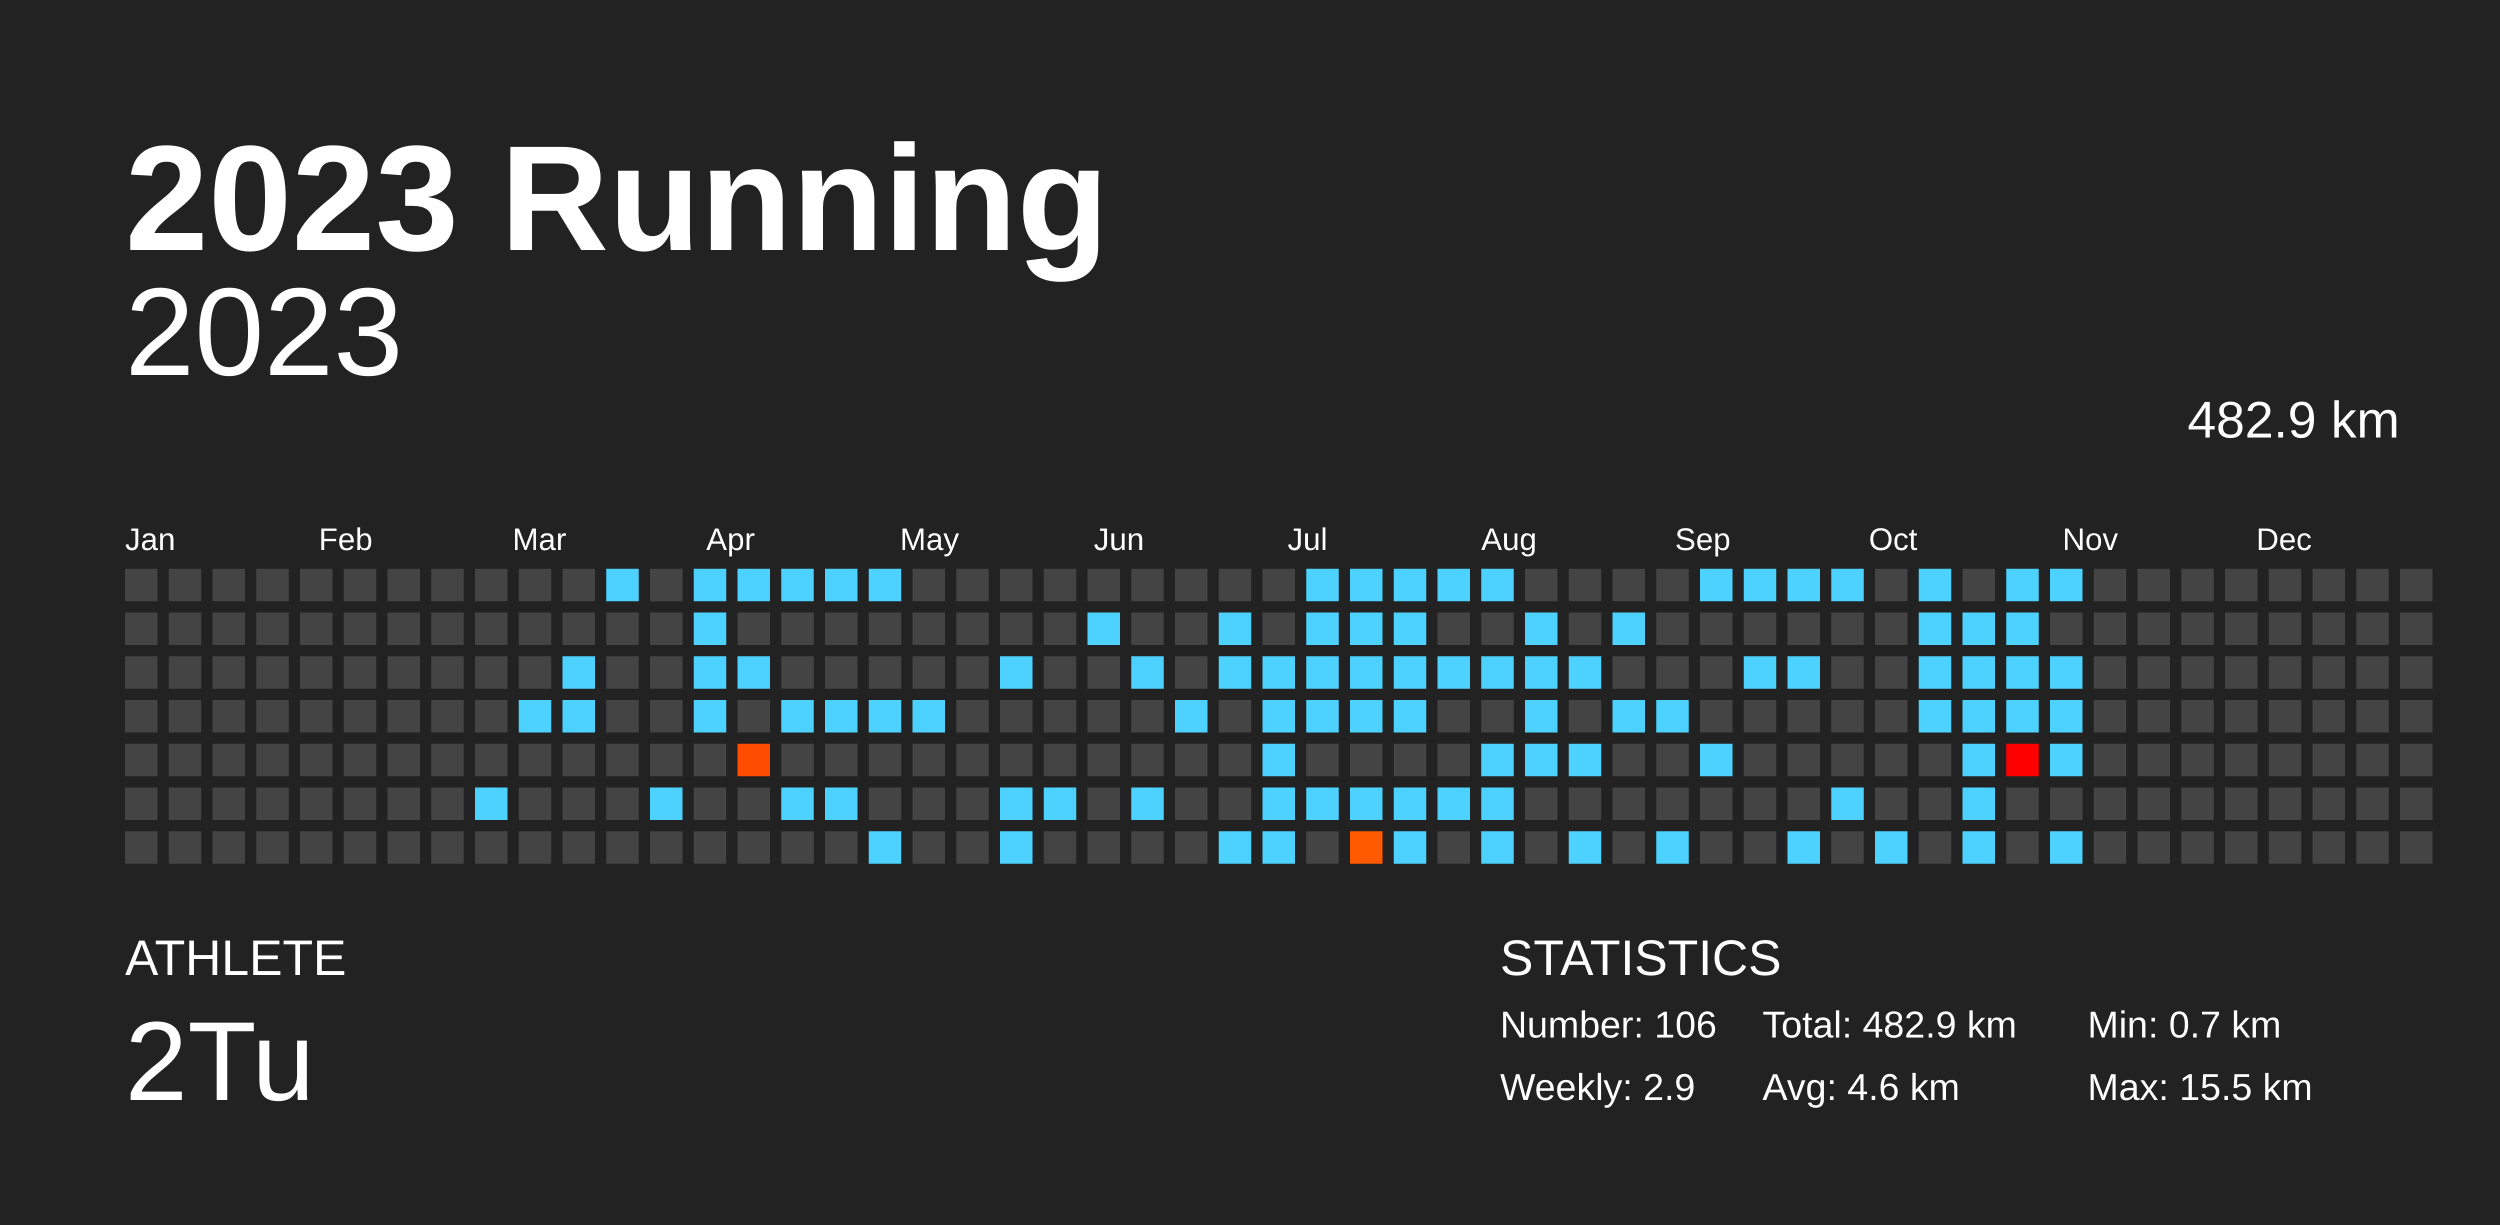
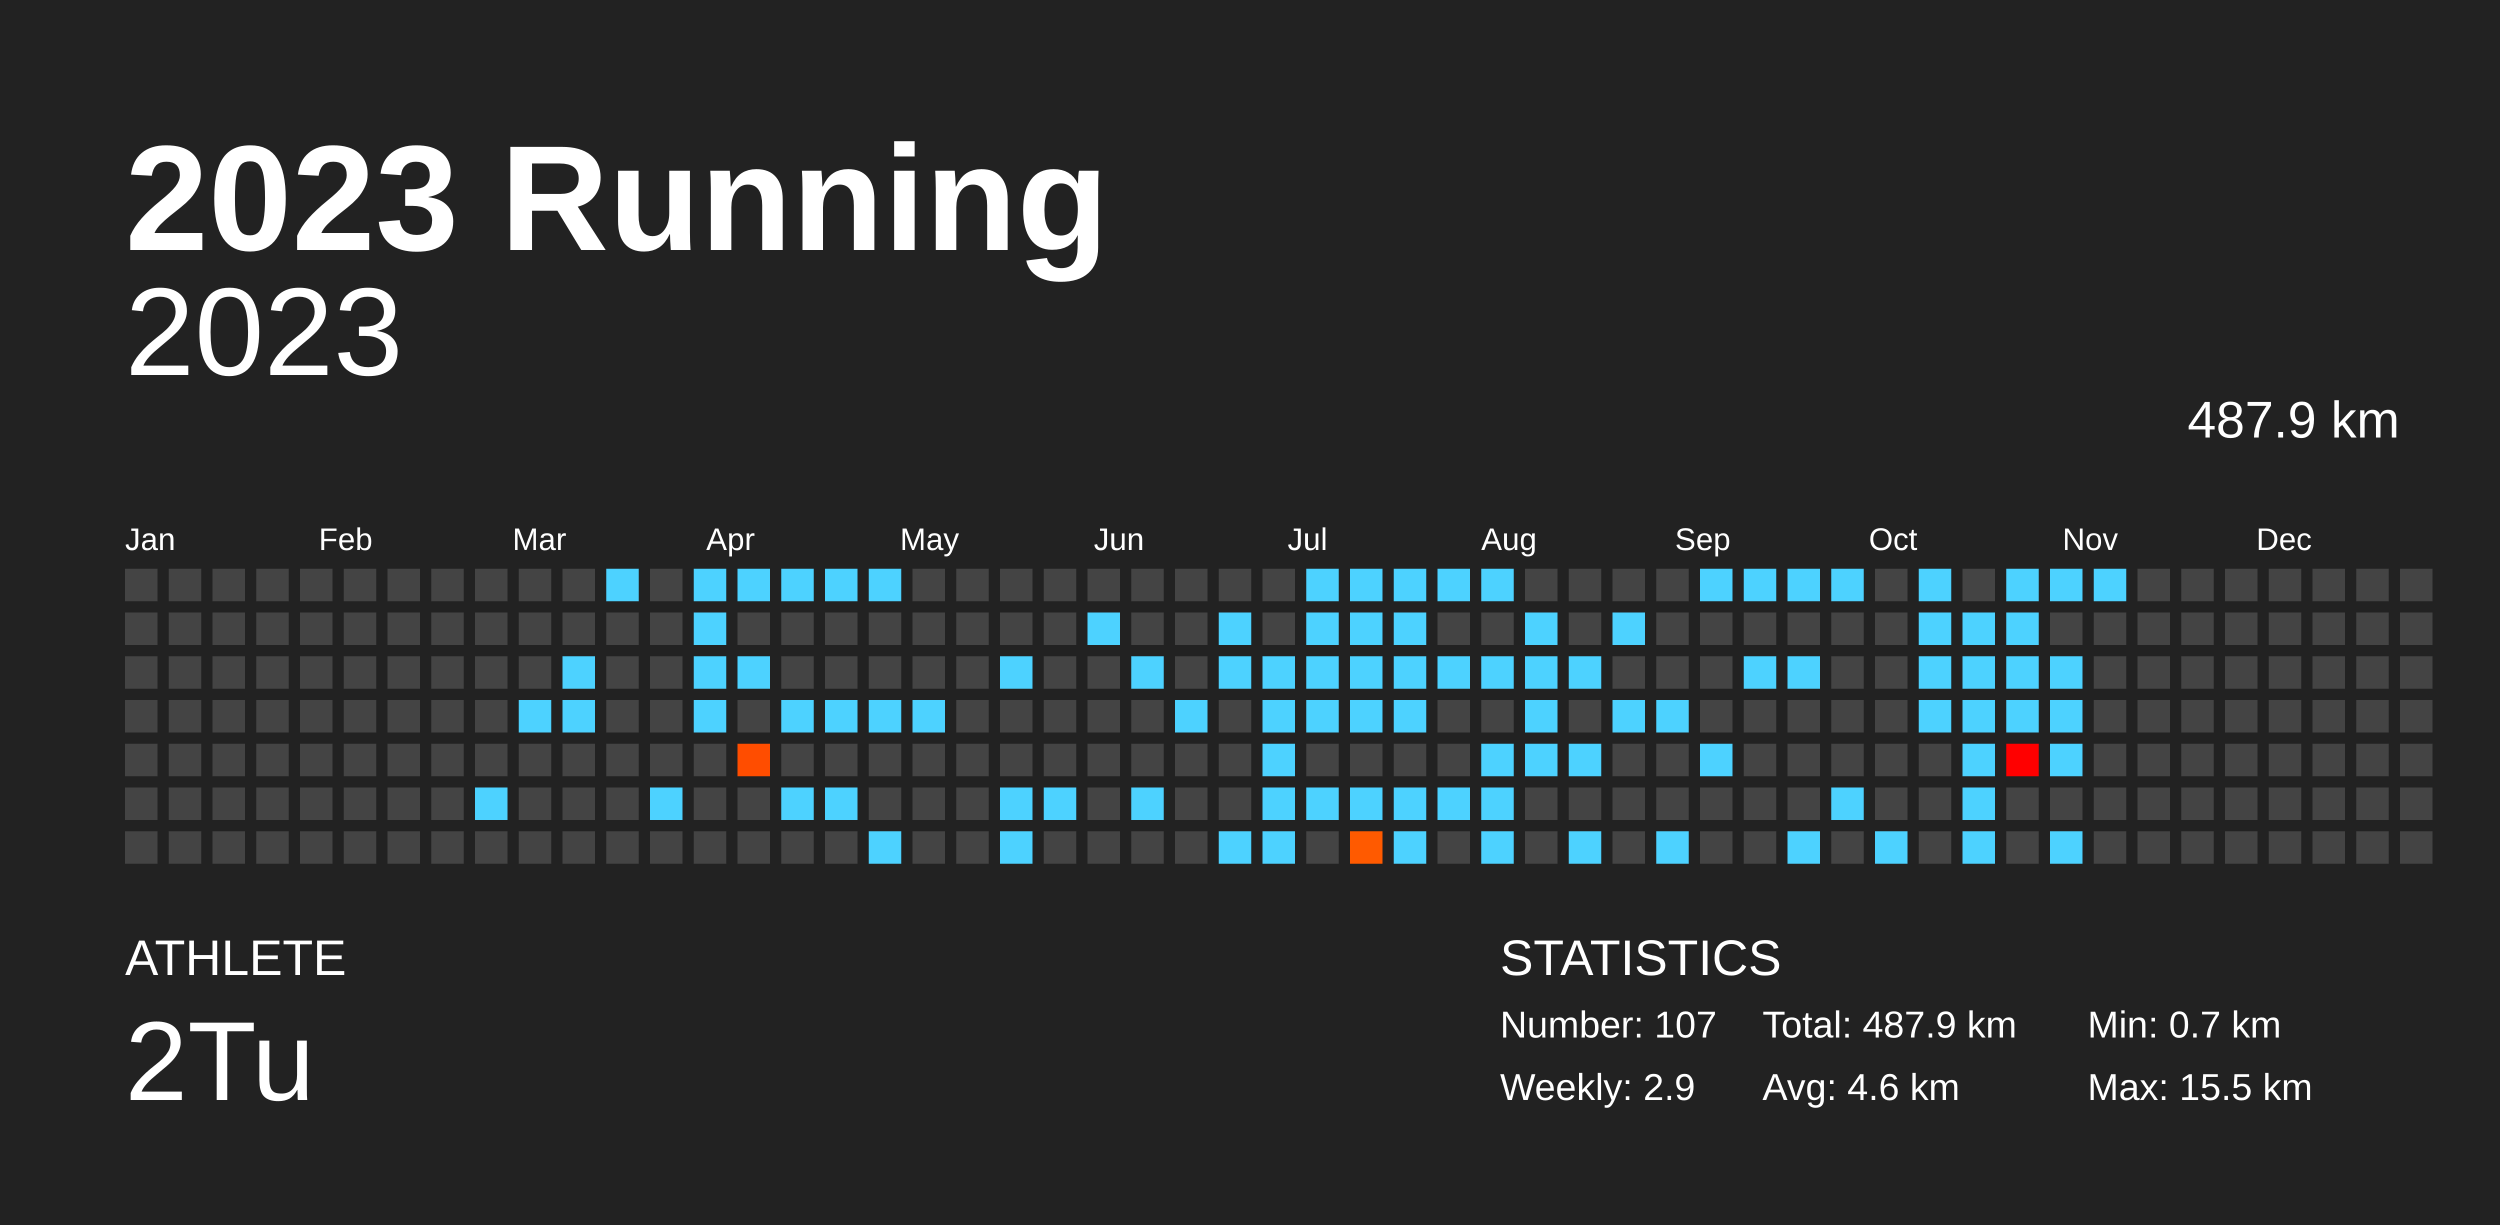
<svg xmlns="http://www.w3.org/2000/svg" baseProfile="full" height="98mm" version="1.1" viewBox="0,0,200,98" width="200mm">
  <defs />
  <rect fill="#222222" height="98" width="200" x="0" y="0" />
  <text fill="#FFFFFF" style="font-size:12px; font-family:Arial; font-weight:bold;" x="10" y="20">2023 Running</text>
  <text fill="#FFFFFF" style="font-size:4px; font-family:Arial" x="10" y="78">ATHLETE</text>
  <text fill="#FFFFFF" style="font-size:9px; font-family:Arial" x="10" y="88">2Tu</text>
  <text fill="#FFFFFF" style="font-size:4px; font-family:Arial" x="120" y="78">STATISTICS</text>
-   <text fill="#FFFFFF" style="font-size:3px; font-family:Arial" x="120" y="83">Number: 106</text>
+   <text fill="#FFFFFF" style="font-size:3px; font-family:Arial" x="120" y="83">Number: 107</text>
  <text fill="#FFFFFF" style="font-size:3px; font-family:Arial" x="120" y="88">Weekly: 2.9</text>
-   <text fill="#FFFFFF" style="font-size:3px; font-family:Arial" x="141" y="83">Total: 482.9 km</text>
+   <text fill="#FFFFFF" style="font-size:3px; font-family:Arial" x="141" y="83">Total: 487.9 km</text>
  <text fill="#FFFFFF" style="font-size:3px; font-family:Arial" x="141" y="88">Avg: 4.6 km</text>
  <text fill="#FFFFFF" style="font-size:3px; font-family:Arial" x="167" y="83">Min: 0.7 km</text>
  <text fill="#FFFFFF" style="font-size:3px; font-family:Arial" x="167" y="88">Max: 15.5 km</text>
  <text alignment-baseline="hanging" fill="#FFFFFF" style="font-size:10.0px; font-family:Arial;" x="10" y="30">2023</text>
-   <text alignment-baseline="hanging" fill="#FFFFFF" style="font-size:4.125px; font-family:Arial;" x="175" y="35">482.9 km</text>
+   <text alignment-baseline="hanging" fill="#FFFFFF" style="font-size:4.125px; font-family:Arial;" x="175" y="35">487.9 km</text>
  <text fill="#FFFFFF" style="font-size:2.5px; font-family:Arial" x="10.0" y="44">Jan</text>
  <text fill="#FFFFFF" style="font-size:2.5px; font-family:Arial" x="25.5" y="44">Feb</text>
  <text fill="#FFFFFF" style="font-size:2.5px; font-family:Arial" x="41.0" y="44">Mar</text>
  <text fill="#FFFFFF" style="font-size:2.5px; font-family:Arial" x="56.5" y="44">Apr</text>
  <text fill="#FFFFFF" style="font-size:2.5px; font-family:Arial" x="72.0" y="44">May</text>
  <text fill="#FFFFFF" style="font-size:2.5px; font-family:Arial" x="87.5" y="44">Jun</text>
  <text fill="#FFFFFF" style="font-size:2.5px; font-family:Arial" x="103.0" y="44">Jul</text>
  <text fill="#FFFFFF" style="font-size:2.5px; font-family:Arial" x="118.5" y="44">Aug</text>
  <text fill="#FFFFFF" style="font-size:2.5px; font-family:Arial" x="134.0" y="44">Sep</text>
  <text fill="#FFFFFF" style="font-size:2.5px; font-family:Arial" x="149.5" y="44">Oct</text>
  <text fill="#FFFFFF" style="font-size:2.5px; font-family:Arial" x="165.0" y="44">Nov</text>
  <text fill="#FFFFFF" style="font-size:2.5px; font-family:Arial" x="180.5" y="44">Dec</text>
  <rect fill="#444444" height="2.6" width="2.6" x="10.0" y="45.5" />
  <rect fill="#444444" height="2.6" width="2.6" x="10.0" y="49.0" />
  <rect fill="#444444" height="2.6" width="2.6" x="10.0" y="52.5" />
  <rect fill="#444444" height="2.6" width="2.6" x="10.0" y="56.0" />
  <rect fill="#444444" height="2.6" width="2.6" x="10.0" y="59.5" />
  <rect fill="#444444" height="2.6" width="2.6" x="10.0" y="63.0" />
  <rect fill="#444444" height="2.6" width="2.6" x="10.0" y="66.5" />
  <rect fill="#444444" height="2.6" width="2.6" x="13.5" y="45.5" />
  <rect fill="#444444" height="2.6" width="2.6" x="13.5" y="49.0" />
  <rect fill="#444444" height="2.6" width="2.6" x="13.5" y="52.5" />
  <rect fill="#444444" height="2.6" width="2.6" x="13.5" y="56.0" />
  <rect fill="#444444" height="2.6" width="2.6" x="13.5" y="59.5" />
  <rect fill="#444444" height="2.6" width="2.6" x="13.5" y="63.0" />
  <rect fill="#444444" height="2.6" width="2.6" x="13.5" y="66.5" />
  <rect fill="#444444" height="2.6" width="2.6" x="17.0" y="45.5" />
  <rect fill="#444444" height="2.6" width="2.6" x="17.0" y="49.0" />
  <rect fill="#444444" height="2.6" width="2.6" x="17.0" y="52.5" />
  <rect fill="#444444" height="2.6" width="2.6" x="17.0" y="56.0" />
  <rect fill="#444444" height="2.6" width="2.6" x="17.0" y="59.5" />
  <rect fill="#444444" height="2.6" width="2.6" x="17.0" y="63.0" />
  <rect fill="#444444" height="2.6" width="2.6" x="17.0" y="66.5" />
  <rect fill="#444444" height="2.6" width="2.6" x="20.5" y="45.5" />
  <rect fill="#444444" height="2.6" width="2.6" x="20.5" y="49.0" />
  <rect fill="#444444" height="2.6" width="2.6" x="20.5" y="52.5" />
  <rect fill="#444444" height="2.6" width="2.6" x="20.5" y="56.0" />
  <rect fill="#444444" height="2.6" width="2.6" x="20.5" y="59.5" />
  <rect fill="#444444" height="2.6" width="2.6" x="20.5" y="63.0" />
  <rect fill="#444444" height="2.6" width="2.6" x="20.5" y="66.5" />
  <rect fill="#444444" height="2.6" width="2.6" x="24.0" y="45.5" />
  <rect fill="#444444" height="2.6" width="2.6" x="24.0" y="49.0" />
  <rect fill="#444444" height="2.6" width="2.6" x="24.0" y="52.5" />
  <rect fill="#444444" height="2.6" width="2.6" x="24.0" y="56.0" />
  <rect fill="#444444" height="2.6" width="2.6" x="24.0" y="59.5" />
  <rect fill="#444444" height="2.6" width="2.6" x="24.0" y="63.0" />
  <rect fill="#444444" height="2.6" width="2.6" x="24.0" y="66.5" />
  <rect fill="#444444" height="2.6" width="2.6" x="27.5" y="45.5" />
  <rect fill="#444444" height="2.6" width="2.6" x="27.5" y="49.0" />
  <rect fill="#444444" height="2.6" width="2.6" x="27.5" y="52.5" />
  <rect fill="#444444" height="2.6" width="2.6" x="27.5" y="56.0" />
  <rect fill="#444444" height="2.6" width="2.6" x="27.5" y="59.5" />
  <rect fill="#444444" height="2.6" width="2.6" x="27.5" y="63.0" />
  <rect fill="#444444" height="2.6" width="2.6" x="27.5" y="66.5" />
  <rect fill="#444444" height="2.6" width="2.6" x="31.0" y="45.5" />
  <rect fill="#444444" height="2.6" width="2.6" x="31.0" y="49.0" />
  <rect fill="#444444" height="2.6" width="2.6" x="31.0" y="52.5" />
  <rect fill="#444444" height="2.6" width="2.6" x="31.0" y="56.0" />
  <rect fill="#444444" height="2.6" width="2.6" x="31.0" y="59.5" />
  <rect fill="#444444" height="2.6" width="2.6" x="31.0" y="63.0" />
  <rect fill="#444444" height="2.6" width="2.6" x="31.0" y="66.5" />
  <rect fill="#444444" height="2.6" width="2.6" x="34.5" y="45.5" />
  <rect fill="#444444" height="2.6" width="2.6" x="34.5" y="49.0" />
  <rect fill="#444444" height="2.6" width="2.6" x="34.5" y="52.5" />
  <rect fill="#444444" height="2.6" width="2.6" x="34.5" y="56.0" />
  <rect fill="#444444" height="2.6" width="2.6" x="34.5" y="59.5" />
  <rect fill="#444444" height="2.6" width="2.6" x="34.5" y="63.0" />
  <rect fill="#444444" height="2.6" width="2.6" x="34.5" y="66.5" />
  <rect fill="#444444" height="2.6" width="2.6" x="38.0" y="45.5" />
  <rect fill="#444444" height="2.6" width="2.6" x="38.0" y="49.0" />
  <rect fill="#444444" height="2.6" width="2.6" x="38.0" y="52.5" />
  <rect fill="#444444" height="2.6" width="2.6" x="38.0" y="56.0" />
  <rect fill="#444444" height="2.6" width="2.6" x="38.0" y="59.5" />
  <rect fill="#4dd2ff" height="2.6" width="2.6" x="38.0" y="63.0" />
  <rect fill="#444444" height="2.6" width="2.6" x="38.0" y="66.5" />
  <rect fill="#444444" height="2.6" width="2.6" x="41.5" y="45.5" />
  <rect fill="#444444" height="2.6" width="2.6" x="41.5" y="49.0" />
  <rect fill="#444444" height="2.6" width="2.6" x="41.5" y="52.5" />
  <rect fill="#4dd2ff" height="2.6" width="2.6" x="41.5" y="56.0" />
  <rect fill="#444444" height="2.6" width="2.6" x="41.5" y="59.5" />
  <rect fill="#444444" height="2.6" width="2.6" x="41.5" y="63.0" />
  <rect fill="#444444" height="2.6" width="2.6" x="41.5" y="66.5" />
  <rect fill="#444444" height="2.6" width="2.6" x="45.0" y="45.5" />
  <rect fill="#444444" height="2.6" width="2.6" x="45.0" y="49.0" />
  <rect fill="#4dd2ff" height="2.6" width="2.6" x="45.0" y="52.5" />
  <rect fill="#4dd2ff" height="2.6" width="2.6" x="45.0" y="56.0" />
  <rect fill="#444444" height="2.6" width="2.6" x="45.0" y="59.5" />
  <rect fill="#444444" height="2.6" width="2.6" x="45.0" y="63.0" />
  <rect fill="#444444" height="2.6" width="2.6" x="45.0" y="66.5" />
  <rect fill="#4dd2ff" height="2.6" width="2.6" x="48.5" y="45.5" />
  <rect fill="#444444" height="2.6" width="2.6" x="48.5" y="49.0" />
  <rect fill="#444444" height="2.6" width="2.6" x="48.5" y="52.5" />
  <rect fill="#444444" height="2.6" width="2.6" x="48.5" y="56.0" />
  <rect fill="#444444" height="2.6" width="2.6" x="48.5" y="59.5" />
  <rect fill="#444444" height="2.6" width="2.6" x="48.5" y="63.0" />
  <rect fill="#444444" height="2.6" width="2.6" x="48.5" y="66.5" />
  <rect fill="#444444" height="2.6" width="2.6" x="52.0" y="45.5" />
  <rect fill="#444444" height="2.6" width="2.6" x="52.0" y="49.0" />
  <rect fill="#444444" height="2.6" width="2.6" x="52.0" y="52.5" />
  <rect fill="#444444" height="2.6" width="2.6" x="52.0" y="56.0" />
  <rect fill="#444444" height="2.6" width="2.6" x="52.0" y="59.5" />
  <rect fill="#4dd2ff" height="2.6" width="2.6" x="52.0" y="63.0" />
  <rect fill="#444444" height="2.6" width="2.6" x="52.0" y="66.5" />
  <rect fill="#4dd2ff" height="2.6" width="2.6" x="55.5" y="45.5" />
  <rect fill="#4dd2ff" height="2.6" width="2.6" x="55.5" y="49.0" />
  <rect fill="#4dd2ff" height="2.6" width="2.6" x="55.5" y="52.5" />
  <rect fill="#4dd2ff" height="2.6" width="2.6" x="55.5" y="56.0" />
  <rect fill="#444444" height="2.6" width="2.6" x="55.5" y="59.5" />
  <rect fill="#444444" height="2.6" width="2.6" x="55.5" y="63.0" />
  <rect fill="#444444" height="2.6" width="2.6" x="55.5" y="66.5" />
  <rect fill="#4dd2ff" height="2.6" width="2.6" x="59.0" y="45.5" />
  <rect fill="#444444" height="2.6" width="2.6" x="59.0" y="49.0" />
  <rect fill="#4dd2ff" height="2.6" width="2.6" x="59.0" y="52.5" />
  <rect fill="#444444" height="2.6" width="2.6" x="59.0" y="56.0" />
  <rect fill="#ff4d00" height="2.6" width="2.6" x="59.0" y="59.5" />
  <rect fill="#444444" height="2.6" width="2.6" x="59.0" y="63.0" />
  <rect fill="#444444" height="2.6" width="2.6" x="59.0" y="66.5" />
  <rect fill="#4dd2ff" height="2.6" width="2.6" x="62.5" y="45.5" />
  <rect fill="#444444" height="2.6" width="2.6" x="62.5" y="49.0" />
  <rect fill="#444444" height="2.6" width="2.6" x="62.5" y="52.5" />
  <rect fill="#4dd2ff" height="2.6" width="2.6" x="62.5" y="56.0" />
  <rect fill="#444444" height="2.6" width="2.6" x="62.5" y="59.5" />
  <rect fill="#4dd2ff" height="2.6" width="2.6" x="62.5" y="63.0" />
  <rect fill="#444444" height="2.6" width="2.6" x="62.5" y="66.5" />
  <rect fill="#4dd2ff" height="2.6" width="2.6" x="66.0" y="45.5" />
  <rect fill="#444444" height="2.6" width="2.6" x="66.0" y="49.0" />
  <rect fill="#444444" height="2.6" width="2.6" x="66.0" y="52.5" />
  <rect fill="#4dd2ff" height="2.6" width="2.6" x="66.0" y="56.0" />
  <rect fill="#444444" height="2.6" width="2.6" x="66.0" y="59.5" />
  <rect fill="#4dd2ff" height="2.6" width="2.6" x="66.0" y="63.0" />
  <rect fill="#444444" height="2.6" width="2.6" x="66.0" y="66.5" />
  <rect fill="#4dd2ff" height="2.6" width="2.6" x="69.5" y="45.5" />
  <rect fill="#444444" height="2.6" width="2.6" x="69.5" y="49.0" />
  <rect fill="#444444" height="2.6" width="2.6" x="69.5" y="52.5" />
  <rect fill="#4dd2ff" height="2.6" width="2.6" x="69.5" y="56.0" />
  <rect fill="#444444" height="2.6" width="2.6" x="69.5" y="59.5" />
  <rect fill="#444444" height="2.6" width="2.6" x="69.5" y="63.0" />
  <rect fill="#4dd2ff" height="2.6" width="2.6" x="69.5" y="66.5" />
  <rect fill="#444444" height="2.6" width="2.6" x="73.0" y="45.5" />
  <rect fill="#444444" height="2.6" width="2.6" x="73.0" y="49.0" />
  <rect fill="#444444" height="2.6" width="2.6" x="73.0" y="52.5" />
  <rect fill="#4dd2ff" height="2.6" width="2.6" x="73.0" y="56.0" />
  <rect fill="#444444" height="2.6" width="2.6" x="73.0" y="59.5" />
  <rect fill="#444444" height="2.6" width="2.6" x="73.0" y="63.0" />
  <rect fill="#444444" height="2.6" width="2.6" x="73.0" y="66.5" />
  <rect fill="#444444" height="2.6" width="2.6" x="76.5" y="45.5" />
  <rect fill="#444444" height="2.6" width="2.6" x="76.5" y="49.0" />
  <rect fill="#444444" height="2.6" width="2.6" x="76.5" y="52.5" />
  <rect fill="#444444" height="2.6" width="2.6" x="76.5" y="56.0" />
  <rect fill="#444444" height="2.6" width="2.6" x="76.5" y="59.5" />
  <rect fill="#444444" height="2.6" width="2.6" x="76.5" y="63.0" />
  <rect fill="#444444" height="2.6" width="2.6" x="76.5" y="66.5" />
  <rect fill="#444444" height="2.6" width="2.6" x="80.0" y="45.5" />
  <rect fill="#444444" height="2.6" width="2.6" x="80.0" y="49.0" />
  <rect fill="#4dd2ff" height="2.6" width="2.6" x="80.0" y="52.5" />
  <rect fill="#444444" height="2.6" width="2.6" x="80.0" y="56.0" />
  <rect fill="#444444" height="2.6" width="2.6" x="80.0" y="59.5" />
  <rect fill="#4dd2ff" height="2.6" width="2.6" x="80.0" y="63.0" />
  <rect fill="#4dd2ff" height="2.6" width="2.6" x="80.0" y="66.5" />
  <rect fill="#444444" height="2.6" width="2.6" x="83.5" y="45.5" />
  <rect fill="#444444" height="2.6" width="2.6" x="83.5" y="49.0" />
  <rect fill="#444444" height="2.6" width="2.6" x="83.5" y="52.5" />
  <rect fill="#444444" height="2.6" width="2.6" x="83.5" y="56.0" />
  <rect fill="#444444" height="2.6" width="2.6" x="83.5" y="59.5" />
  <rect fill="#4dd2ff" height="2.6" width="2.6" x="83.5" y="63.0" />
  <rect fill="#444444" height="2.6" width="2.6" x="83.5" y="66.5" />
  <rect fill="#444444" height="2.6" width="2.6" x="87.0" y="45.5" />
  <rect fill="#4dd2ff" height="2.6" width="2.6" x="87.0" y="49.0" />
  <rect fill="#444444" height="2.6" width="2.6" x="87.0" y="52.5" />
  <rect fill="#444444" height="2.6" width="2.6" x="87.0" y="56.0" />
  <rect fill="#444444" height="2.6" width="2.6" x="87.0" y="59.5" />
  <rect fill="#444444" height="2.6" width="2.6" x="87.0" y="63.0" />
  <rect fill="#444444" height="2.6" width="2.6" x="87.0" y="66.5" />
  <rect fill="#444444" height="2.6" width="2.6" x="90.5" y="45.5" />
  <rect fill="#444444" height="2.6" width="2.6" x="90.5" y="49.0" />
  <rect fill="#4dd2ff" height="2.6" width="2.6" x="90.5" y="52.5" />
  <rect fill="#444444" height="2.6" width="2.6" x="90.5" y="56.0" />
  <rect fill="#444444" height="2.6" width="2.6" x="90.5" y="59.5" />
  <rect fill="#4dd2ff" height="2.6" width="2.6" x="90.5" y="63.0" />
  <rect fill="#444444" height="2.6" width="2.6" x="90.5" y="66.5" />
  <rect fill="#444444" height="2.6" width="2.6" x="94.0" y="45.5" />
  <rect fill="#444444" height="2.6" width="2.6" x="94.0" y="49.0" />
  <rect fill="#444444" height="2.6" width="2.6" x="94.0" y="52.5" />
  <rect fill="#4dd2ff" height="2.6" width="2.6" x="94.0" y="56.0" />
  <rect fill="#444444" height="2.6" width="2.6" x="94.0" y="59.5" />
  <rect fill="#444444" height="2.6" width="2.6" x="94.0" y="63.0" />
  <rect fill="#444444" height="2.6" width="2.6" x="94.0" y="66.5" />
  <rect fill="#444444" height="2.6" width="2.6" x="97.5" y="45.5" />
  <rect fill="#4dd2ff" height="2.6" width="2.6" x="97.5" y="49.0" />
  <rect fill="#4dd2ff" height="2.6" width="2.6" x="97.5" y="52.5" />
  <rect fill="#444444" height="2.6" width="2.6" x="97.5" y="56.0" />
  <rect fill="#444444" height="2.6" width="2.6" x="97.5" y="59.5" />
  <rect fill="#444444" height="2.6" width="2.6" x="97.5" y="63.0" />
  <rect fill="#4dd2ff" height="2.6" width="2.6" x="97.5" y="66.5" />
  <rect fill="#444444" height="2.6" width="2.6" x="101.0" y="45.5" />
  <rect fill="#444444" height="2.6" width="2.6" x="101.0" y="49.0" />
  <rect fill="#4dd2ff" height="2.6" width="2.6" x="101.0" y="52.5" />
  <rect fill="#4dd2ff" height="2.6" width="2.6" x="101.0" y="56.0" />
  <rect fill="#4dd2ff" height="2.6" width="2.6" x="101.0" y="59.5" />
  <rect fill="#4dd2ff" height="2.6" width="2.6" x="101.0" y="63.0" />
  <rect fill="#4dd2ff" height="2.6" width="2.6" x="101.0" y="66.5" />
  <rect fill="#4dd2ff" height="2.6" width="2.6" x="104.5" y="45.5" />
  <rect fill="#4dd2ff" height="2.6" width="2.6" x="104.5" y="49.0" />
  <rect fill="#4dd2ff" height="2.6" width="2.6" x="104.5" y="52.5" />
  <rect fill="#4dd2ff" height="2.6" width="2.6" x="104.5" y="56.0" />
  <rect fill="#444444" height="2.6" width="2.6" x="104.5" y="59.5" />
  <rect fill="#4dd2ff" height="2.6" width="2.6" x="104.5" y="63.0" />
  <rect fill="#444444" height="2.6" width="2.6" x="104.5" y="66.5" />
  <rect fill="#4dd2ff" height="2.6" width="2.6" x="108.0" y="45.5" />
  <rect fill="#4dd2ff" height="2.6" width="2.6" x="108.0" y="49.0" />
  <rect fill="#4dd2ff" height="2.6" width="2.6" x="108.0" y="52.5" />
  <rect fill="#4dd2ff" height="2.6" width="2.6" x="108.0" y="56.0" />
  <rect fill="#444444" height="2.6" width="2.6" x="108.0" y="59.5" />
  <rect fill="#4dd2ff" height="2.6" width="2.6" x="108.0" y="63.0" />
  <rect fill="#ff5a00" height="2.6" width="2.6" x="108.0" y="66.5" />
  <rect fill="#4dd2ff" height="2.6" width="2.6" x="111.5" y="45.5" />
  <rect fill="#4dd2ff" height="2.6" width="2.6" x="111.5" y="49.0" />
  <rect fill="#4dd2ff" height="2.6" width="2.6" x="111.5" y="52.5" />
  <rect fill="#4dd2ff" height="2.6" width="2.6" x="111.5" y="56.0" />
  <rect fill="#444444" height="2.6" width="2.6" x="111.5" y="59.5" />
  <rect fill="#4dd2ff" height="2.6" width="2.6" x="111.5" y="63.0" />
  <rect fill="#4dd2ff" height="2.6" width="2.6" x="111.5" y="66.5" />
  <rect fill="#4dd2ff" height="2.6" width="2.6" x="115.0" y="45.5" />
  <rect fill="#444444" height="2.6" width="2.6" x="115.0" y="49.0" />
  <rect fill="#4dd2ff" height="2.6" width="2.6" x="115.0" y="52.5" />
  <rect fill="#444444" height="2.6" width="2.6" x="115.0" y="56.0" />
  <rect fill="#444444" height="2.6" width="2.6" x="115.0" y="59.5" />
  <rect fill="#4dd2ff" height="2.6" width="2.6" x="115.0" y="63.0" />
  <rect fill="#444444" height="2.6" width="2.6" x="115.0" y="66.5" />
  <rect fill="#4dd2ff" height="2.6" width="2.6" x="118.5" y="45.5" />
  <rect fill="#444444" height="2.6" width="2.6" x="118.5" y="49.0" />
  <rect fill="#4dd2ff" height="2.6" width="2.6" x="118.5" y="52.5" />
  <rect fill="#444444" height="2.6" width="2.6" x="118.5" y="56.0" />
  <rect fill="#4dd2ff" height="2.6" width="2.6" x="118.5" y="59.5" />
  <rect fill="#4dd2ff" height="2.6" width="2.6" x="118.5" y="63.0" />
  <rect fill="#4dd2ff" height="2.6" width="2.6" x="118.5" y="66.5" />
  <rect fill="#444444" height="2.6" width="2.6" x="122.0" y="45.5" />
  <rect fill="#4dd2ff" height="2.6" width="2.6" x="122.0" y="49.0" />
  <rect fill="#4dd2ff" height="2.6" width="2.6" x="122.0" y="52.5" />
  <rect fill="#4dd2ff" height="2.6" width="2.6" x="122.0" y="56.0" />
  <rect fill="#4dd2ff" height="2.6" width="2.6" x="122.0" y="59.5" />
  <rect fill="#444444" height="2.6" width="2.6" x="122.0" y="63.0" />
  <rect fill="#444444" height="2.6" width="2.6" x="122.0" y="66.5" />
  <rect fill="#444444" height="2.6" width="2.6" x="125.5" y="45.5" />
  <rect fill="#444444" height="2.6" width="2.6" x="125.5" y="49.0" />
  <rect fill="#4dd2ff" height="2.6" width="2.6" x="125.5" y="52.5" />
  <rect fill="#444444" height="2.6" width="2.6" x="125.5" y="56.0" />
  <rect fill="#4dd2ff" height="2.6" width="2.6" x="125.5" y="59.5" />
  <rect fill="#444444" height="2.6" width="2.6" x="125.5" y="63.0" />
  <rect fill="#4dd2ff" height="2.6" width="2.6" x="125.5" y="66.5" />
  <rect fill="#444444" height="2.6" width="2.6" x="129.0" y="45.5" />
  <rect fill="#4dd2ff" height="2.6" width="2.6" x="129.0" y="49.0" />
  <rect fill="#444444" height="2.6" width="2.6" x="129.0" y="52.5" />
  <rect fill="#4dd2ff" height="2.6" width="2.6" x="129.0" y="56.0" />
  <rect fill="#444444" height="2.6" width="2.6" x="129.0" y="59.5" />
  <rect fill="#444444" height="2.6" width="2.6" x="129.0" y="63.0" />
  <rect fill="#444444" height="2.6" width="2.6" x="129.0" y="66.5" />
  <rect fill="#444444" height="2.6" width="2.6" x="132.5" y="45.5" />
  <rect fill="#444444" height="2.6" width="2.6" x="132.5" y="49.0" />
  <rect fill="#444444" height="2.6" width="2.6" x="132.5" y="52.5" />
  <rect fill="#4dd2ff" height="2.6" width="2.6" x="132.5" y="56.0" />
  <rect fill="#444444" height="2.6" width="2.6" x="132.5" y="59.5" />
  <rect fill="#444444" height="2.6" width="2.6" x="132.5" y="63.0" />
  <rect fill="#4dd2ff" height="2.6" width="2.6" x="132.5" y="66.5" />
  <rect fill="#4dd2ff" height="2.6" width="2.6" x="136.0" y="45.5" />
  <rect fill="#444444" height="2.6" width="2.6" x="136.0" y="49.0" />
  <rect fill="#444444" height="2.6" width="2.6" x="136.0" y="52.5" />
  <rect fill="#444444" height="2.6" width="2.6" x="136.0" y="56.0" />
  <rect fill="#4dd2ff" height="2.6" width="2.6" x="136.0" y="59.5" />
  <rect fill="#444444" height="2.6" width="2.6" x="136.0" y="63.0" />
  <rect fill="#444444" height="2.6" width="2.6" x="136.0" y="66.5" />
  <rect fill="#4dd2ff" height="2.6" width="2.6" x="139.5" y="45.5" />
  <rect fill="#444444" height="2.6" width="2.6" x="139.5" y="49.0" />
  <rect fill="#4dd2ff" height="2.6" width="2.6" x="139.5" y="52.5" />
  <rect fill="#444444" height="2.6" width="2.6" x="139.5" y="56.0" />
  <rect fill="#444444" height="2.6" width="2.6" x="139.5" y="59.5" />
  <rect fill="#444444" height="2.6" width="2.6" x="139.5" y="63.0" />
  <rect fill="#444444" height="2.6" width="2.6" x="139.5" y="66.5" />
  <rect fill="#4dd2ff" height="2.6" width="2.6" x="143.0" y="45.5" />
  <rect fill="#444444" height="2.6" width="2.6" x="143.0" y="49.0" />
  <rect fill="#4dd2ff" height="2.6" width="2.6" x="143.0" y="52.5" />
  <rect fill="#444444" height="2.6" width="2.6" x="143.0" y="56.0" />
  <rect fill="#444444" height="2.6" width="2.6" x="143.0" y="59.5" />
  <rect fill="#444444" height="2.6" width="2.6" x="143.0" y="63.0" />
  <rect fill="#4dd2ff" height="2.6" width="2.6" x="143.0" y="66.5" />
  <rect fill="#4dd2ff" height="2.6" width="2.6" x="146.5" y="45.5" />
  <rect fill="#444444" height="2.6" width="2.6" x="146.5" y="49.0" />
  <rect fill="#444444" height="2.6" width="2.6" x="146.5" y="52.5" />
  <rect fill="#444444" height="2.6" width="2.6" x="146.5" y="56.0" />
  <rect fill="#444444" height="2.6" width="2.6" x="146.5" y="59.5" />
  <rect fill="#4dd2ff" height="2.6" width="2.6" x="146.5" y="63.0" />
  <rect fill="#444444" height="2.6" width="2.6" x="146.5" y="66.5" />
  <rect fill="#444444" height="2.6" width="2.6" x="150.0" y="45.5" />
  <rect fill="#444444" height="2.6" width="2.6" x="150.0" y="49.0" />
  <rect fill="#444444" height="2.6" width="2.6" x="150.0" y="52.5" />
  <rect fill="#444444" height="2.6" width="2.6" x="150.0" y="56.0" />
  <rect fill="#444444" height="2.6" width="2.6" x="150.0" y="59.5" />
  <rect fill="#444444" height="2.6" width="2.6" x="150.0" y="63.0" />
  <rect fill="#4dd2ff" height="2.6" width="2.6" x="150.0" y="66.5" />
  <rect fill="#4dd2ff" height="2.6" width="2.6" x="153.5" y="45.5" />
  <rect fill="#4dd2ff" height="2.6" width="2.6" x="153.5" y="49.0" />
  <rect fill="#4dd2ff" height="2.6" width="2.6" x="153.5" y="52.5" />
  <rect fill="#4dd2ff" height="2.6" width="2.6" x="153.5" y="56.0" />
  <rect fill="#444444" height="2.6" width="2.6" x="153.5" y="59.5" />
  <rect fill="#444444" height="2.6" width="2.6" x="153.5" y="63.0" />
  <rect fill="#444444" height="2.6" width="2.6" x="153.5" y="66.5" />
  <rect fill="#444444" height="2.6" width="2.6" x="157.0" y="45.5" />
  <rect fill="#4dd2ff" height="2.6" width="2.6" x="157.0" y="49.0" />
  <rect fill="#4dd2ff" height="2.6" width="2.6" x="157.0" y="52.5" />
  <rect fill="#4dd2ff" height="2.6" width="2.6" x="157.0" y="56.0" />
  <rect fill="#4dd2ff" height="2.6" width="2.6" x="157.0" y="59.5" />
  <rect fill="#4dd2ff" height="2.6" width="2.6" x="157.0" y="63.0" />
  <rect fill="#4dd2ff" height="2.6" width="2.6" x="157.0" y="66.5" />
  <rect fill="#4dd2ff" height="2.6" width="2.6" x="160.5" y="45.5" />
  <rect fill="#4dd2ff" height="2.6" width="2.6" x="160.5" y="49.0" />
  <rect fill="#4dd2ff" height="2.6" width="2.6" x="160.5" y="52.5" />
  <rect fill="#4dd2ff" height="2.6" width="2.6" x="160.5" y="56.0" />
  <rect fill="#ff0000" height="2.6" width="2.6" x="160.5" y="59.5" />
  <rect fill="#444444" height="2.6" width="2.6" x="160.5" y="63.0" />
  <rect fill="#444444" height="2.6" width="2.6" x="160.5" y="66.5" />
  <rect fill="#4dd2ff" height="2.6" width="2.6" x="164.0" y="45.5" />
  <rect fill="#444444" height="2.6" width="2.6" x="164.0" y="49.0" />
  <rect fill="#4dd2ff" height="2.6" width="2.6" x="164.0" y="52.5" />
  <rect fill="#4dd2ff" height="2.6" width="2.6" x="164.0" y="56.0" />
  <rect fill="#4dd2ff" height="2.6" width="2.6" x="164.0" y="59.5" />
  <rect fill="#444444" height="2.6" width="2.6" x="164.0" y="63.0" />
  <rect fill="#4dd2ff" height="2.6" width="2.6" x="164.0" y="66.5" />
-   <rect fill="#444444" height="2.6" width="2.6" x="167.5" y="45.5" />
+   <rect fill="#4dd2ff" height="2.6" width="2.6" x="167.5" y="45.5" />
  <rect fill="#444444" height="2.6" width="2.6" x="167.5" y="49.0" />
  <rect fill="#444444" height="2.6" width="2.6" x="167.5" y="52.5" />
  <rect fill="#444444" height="2.6" width="2.6" x="167.5" y="56.0" />
  <rect fill="#444444" height="2.6" width="2.6" x="167.5" y="59.5" />
  <rect fill="#444444" height="2.6" width="2.6" x="167.5" y="63.0" />
  <rect fill="#444444" height="2.6" width="2.6" x="167.5" y="66.5" />
  <rect fill="#444444" height="2.6" width="2.6" x="171.0" y="45.5" />
  <rect fill="#444444" height="2.6" width="2.6" x="171.0" y="49.0" />
  <rect fill="#444444" height="2.6" width="2.6" x="171.0" y="52.5" />
  <rect fill="#444444" height="2.6" width="2.6" x="171.0" y="56.0" />
  <rect fill="#444444" height="2.6" width="2.6" x="171.0" y="59.5" />
  <rect fill="#444444" height="2.6" width="2.6" x="171.0" y="63.0" />
  <rect fill="#444444" height="2.6" width="2.6" x="171.0" y="66.5" />
  <rect fill="#444444" height="2.6" width="2.6" x="174.5" y="45.5" />
  <rect fill="#444444" height="2.6" width="2.6" x="174.5" y="49.0" />
  <rect fill="#444444" height="2.6" width="2.6" x="174.5" y="52.5" />
  <rect fill="#444444" height="2.6" width="2.6" x="174.5" y="56.0" />
  <rect fill="#444444" height="2.6" width="2.6" x="174.5" y="59.5" />
  <rect fill="#444444" height="2.6" width="2.6" x="174.5" y="63.0" />
  <rect fill="#444444" height="2.6" width="2.6" x="174.5" y="66.5" />
  <rect fill="#444444" height="2.6" width="2.6" x="178.0" y="45.5" />
  <rect fill="#444444" height="2.6" width="2.6" x="178.0" y="49.0" />
  <rect fill="#444444" height="2.6" width="2.6" x="178.0" y="52.5" />
  <rect fill="#444444" height="2.6" width="2.6" x="178.0" y="56.0" />
  <rect fill="#444444" height="2.6" width="2.6" x="178.0" y="59.5" />
  <rect fill="#444444" height="2.6" width="2.6" x="178.0" y="63.0" />
  <rect fill="#444444" height="2.6" width="2.6" x="178.0" y="66.5" />
  <rect fill="#444444" height="2.6" width="2.6" x="181.5" y="45.5" />
  <rect fill="#444444" height="2.6" width="2.6" x="181.5" y="49.0" />
  <rect fill="#444444" height="2.6" width="2.6" x="181.5" y="52.5" />
  <rect fill="#444444" height="2.6" width="2.6" x="181.5" y="56.0" />
  <rect fill="#444444" height="2.6" width="2.6" x="181.5" y="59.5" />
  <rect fill="#444444" height="2.6" width="2.6" x="181.5" y="63.0" />
  <rect fill="#444444" height="2.6" width="2.6" x="181.5" y="66.5" />
  <rect fill="#444444" height="2.6" width="2.6" x="185.0" y="45.5" />
  <rect fill="#444444" height="2.6" width="2.6" x="185.0" y="49.0" />
  <rect fill="#444444" height="2.6" width="2.6" x="185.0" y="52.5" />
  <rect fill="#444444" height="2.6" width="2.6" x="185.0" y="56.0" />
  <rect fill="#444444" height="2.6" width="2.6" x="185.0" y="59.5" />
  <rect fill="#444444" height="2.6" width="2.6" x="185.0" y="63.0" />
  <rect fill="#444444" height="2.6" width="2.6" x="185.0" y="66.5" />
  <rect fill="#444444" height="2.6" width="2.6" x="188.5" y="45.5" />
  <rect fill="#444444" height="2.6" width="2.6" x="188.5" y="49.0" />
  <rect fill="#444444" height="2.6" width="2.6" x="188.5" y="52.5" />
  <rect fill="#444444" height="2.6" width="2.6" x="188.5" y="56.0" />
  <rect fill="#444444" height="2.6" width="2.6" x="188.5" y="59.5" />
  <rect fill="#444444" height="2.6" width="2.6" x="188.5" y="63.0" />
  <rect fill="#444444" height="2.6" width="2.6" x="188.5" y="66.5" />
  <rect fill="#444444" height="2.6" width="2.6" x="192.0" y="45.5" />
  <rect fill="#444444" height="2.6" width="2.6" x="192.0" y="49.0" />
  <rect fill="#444444" height="2.6" width="2.6" x="192.0" y="52.5" />
  <rect fill="#444444" height="2.6" width="2.6" x="192.0" y="56.0" />
  <rect fill="#444444" height="2.6" width="2.6" x="192.0" y="59.5" />
  <rect fill="#444444" height="2.6" width="2.6" x="192.0" y="63.0" />
  <rect fill="#444444" height="2.6" width="2.6" x="192.0" y="66.5" />
</svg>
